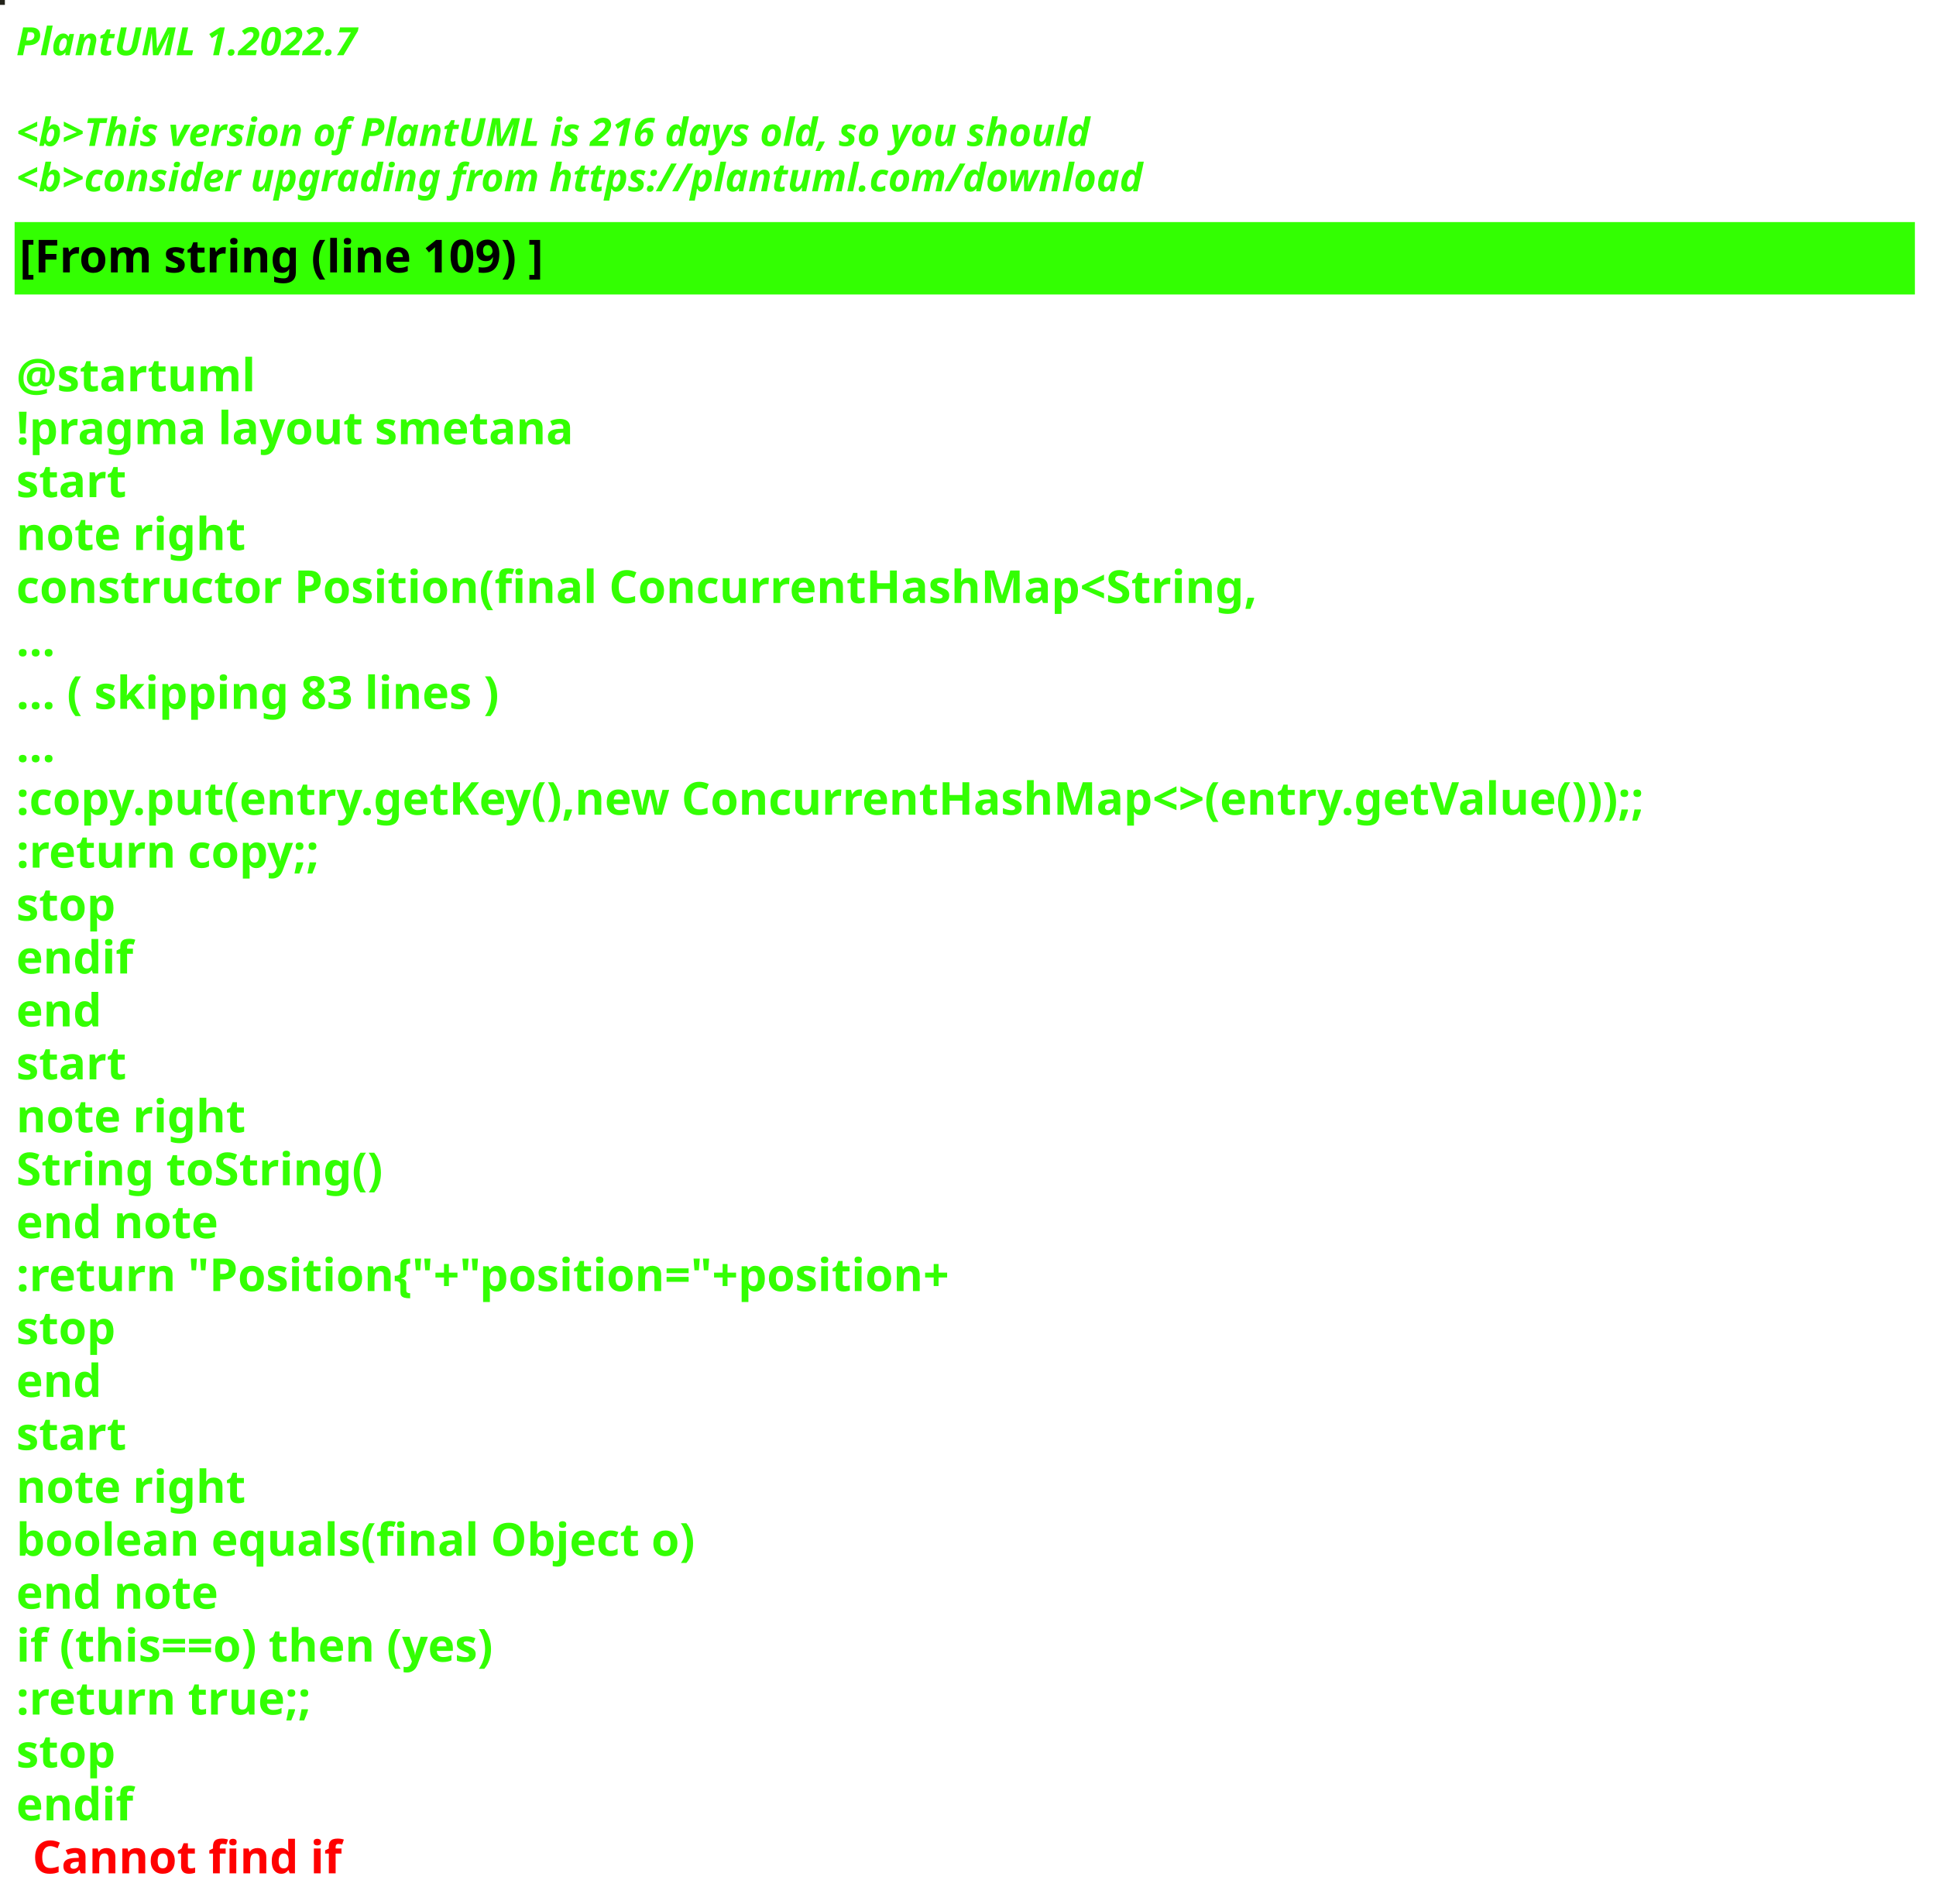
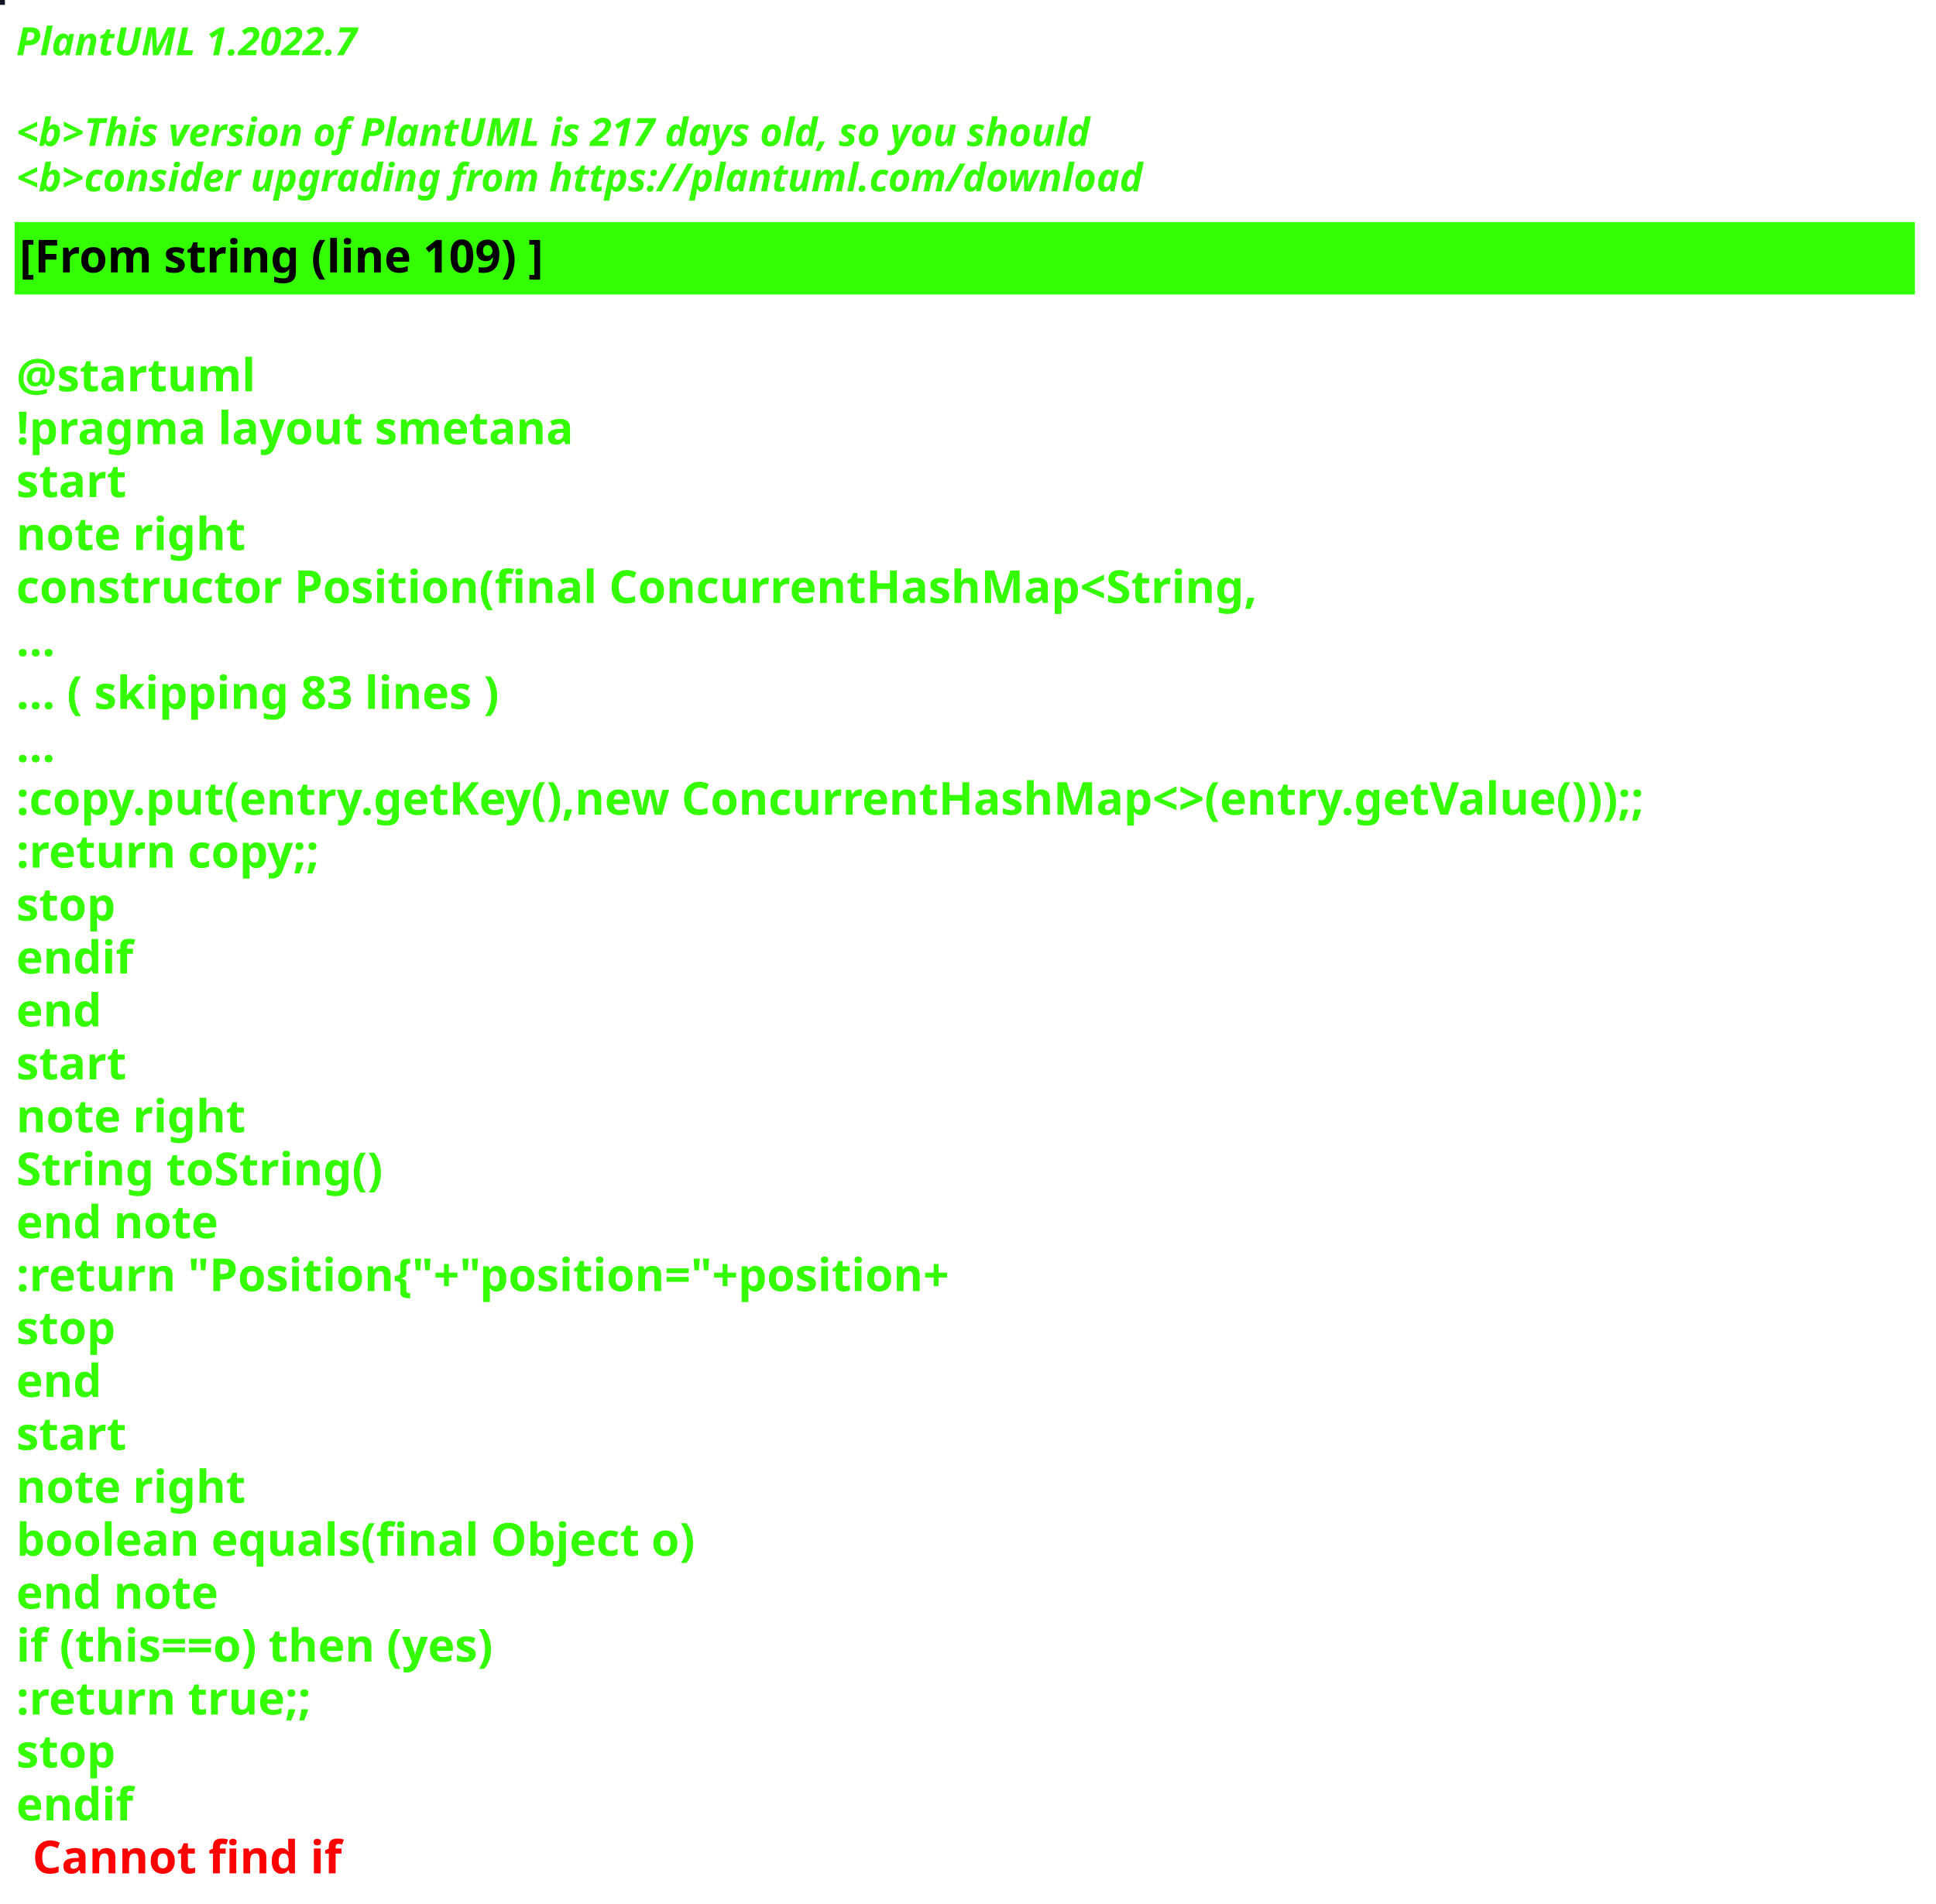
<svg xmlns="http://www.w3.org/2000/svg" contentStyleType="text/css" height="586px" preserveAspectRatio="none" style="width:596px;height:586px;background:#000000;" version="1.1" viewBox="0 0 596 586" width="596px" zoomAndPan="magnify">
  <defs />
  <g>
-     <rect fill="#23231A" height="1" style="stroke:#23231A;stroke-width:1.0;" width="1" x="0" y="0" />
+     <rect fill="#101622" height="1" style="stroke:#101622;stroke-width:1.0;" width="1" x="0" y="0" />
    <text fill="#33FF02" font-family="sans-serif" font-size="12" font-style="italic" font-weight="bold" lengthAdjust="spacing" textLength="127" x="5" y="17">PlantUML 1.2022.7</text>
    <text fill="#33FF02" font-family="sans-serif" font-size="12" font-style="italic" font-weight="bold" lengthAdjust="spacing" textLength="4" x="5" y="30.969"> </text>
-     <text fill="#33FF02" font-family="sans-serif" font-size="12" font-style="italic" font-weight="bold" lengthAdjust="spacing" textLength="399" x="5" y="44.938">&lt;b&gt;This version of PlantUML is 216 days old, so you should</text>
+     <text fill="#33FF02" font-family="sans-serif" font-size="12" font-style="italic" font-weight="bold" lengthAdjust="spacing" textLength="399" x="5" y="44.938">&lt;b&gt;This version of PlantUML is 217 days old, so you should</text>
    <text fill="#33FF02" font-family="sans-serif" font-size="12" font-style="italic" font-weight="bold" lengthAdjust="spacing" textLength="408" x="5" y="58.906">&lt;b&gt;consider upgrading from https://plantuml.com/download</text>
    <rect fill="#33FF02" height="21.297" style="stroke:#33FF02;stroke-width:1.0;" width="584" x="5" y="68.875" />
    <text fill="#000000" font-family="sans-serif" font-size="14" font-weight="bold" lengthAdjust="spacing" textLength="188" x="6" y="83.875">[From string (line 109) ]</text>
    <text fill="#33FF02" font-family="sans-serif" font-size="14" font-weight="bold" lengthAdjust="spacing" textLength="5" x="5" y="104.172"> </text>
    <text fill="#33FF02" font-family="sans-serif" font-size="14" font-weight="bold" lengthAdjust="spacing" textLength="79" x="5" y="120.469">@startuml</text>
    <text fill="#33FF02" font-family="sans-serif" font-size="14" font-weight="bold" lengthAdjust="spacing" textLength="190" x="5" y="136.766">!pragma layout smetana</text>
    <text fill="#33FF02" font-family="sans-serif" font-size="14" font-weight="bold" lengthAdjust="spacing" textLength="37" x="5" y="153.062">start</text>
    <text fill="#33FF02" font-family="sans-serif" font-size="14" font-weight="bold" lengthAdjust="spacing" textLength="78" x="5" y="169.359">note right</text>
    <text fill="#33FF02" font-family="sans-serif" font-size="14" font-weight="bold" lengthAdjust="spacing" textLength="430" x="5" y="185.656">constructor Position(final ConcurrentHashMap&lt;String,</text>
    <text fill="#33FF02" font-family="sans-serif" font-size="14" font-weight="bold" lengthAdjust="spacing" textLength="15" x="5" y="201.953">...</text>
    <text fill="#33FF02" font-family="sans-serif" font-size="14" font-weight="bold" lengthAdjust="spacing" textLength="175" x="5" y="218.25">... ( skipping 83 lines )</text>
    <text fill="#33FF02" font-family="sans-serif" font-size="14" font-weight="bold" lengthAdjust="spacing" textLength="15" x="5" y="234.547">...</text>
    <text fill="#33FF02" font-family="sans-serif" font-size="14" font-weight="bold" lengthAdjust="spacing" textLength="584" x="5" y="250.844">:copy.put(entry.getKey(),new ConcurrentHashMap&lt;&gt;(entry.getValue()));;</text>
    <text fill="#33FF02" font-family="sans-serif" font-size="14" font-weight="bold" lengthAdjust="spacing" textLength="111" x="5" y="267.141">:return copy;;</text>
    <text fill="#33FF02" font-family="sans-serif" font-size="14" font-weight="bold" lengthAdjust="spacing" textLength="35" x="5" y="283.438">stop</text>
    <text fill="#33FF02" font-family="sans-serif" font-size="14" font-weight="bold" lengthAdjust="spacing" textLength="40" x="5" y="299.734">endif</text>
    <text fill="#33FF02" font-family="sans-serif" font-size="14" font-weight="bold" lengthAdjust="spacing" textLength="30" x="5" y="316.031">end</text>
    <text fill="#33FF02" font-family="sans-serif" font-size="14" font-weight="bold" lengthAdjust="spacing" textLength="37" x="5" y="332.328">start</text>
    <text fill="#33FF02" font-family="sans-serif" font-size="14" font-weight="bold" lengthAdjust="spacing" textLength="78" x="5" y="348.625">note right</text>
    <text fill="#33FF02" font-family="sans-serif" font-size="14" font-weight="bold" lengthAdjust="spacing" textLength="127" x="5" y="364.922">String toString()</text>
    <text fill="#33FF02" font-family="sans-serif" font-size="14" font-weight="bold" lengthAdjust="spacing" textLength="71" x="5" y="381.219">end note</text>
    <text fill="#33FF02" font-family="sans-serif" font-size="14" font-weight="bold" lengthAdjust="spacing" textLength="336" x="5" y="397.516">:return "Position{"+"position="+position+</text>
    <text fill="#33FF02" font-family="sans-serif" font-size="14" font-weight="bold" lengthAdjust="spacing" textLength="35" x="5" y="413.812">stop</text>
    <text fill="#33FF02" font-family="sans-serif" font-size="14" font-weight="bold" lengthAdjust="spacing" textLength="30" x="5" y="430.109">end</text>
    <text fill="#33FF02" font-family="sans-serif" font-size="14" font-weight="bold" lengthAdjust="spacing" textLength="37" x="5" y="446.406">start</text>
    <text fill="#33FF02" font-family="sans-serif" font-size="14" font-weight="bold" lengthAdjust="spacing" textLength="78" x="5" y="462.703">note right</text>
    <text fill="#33FF02" font-family="sans-serif" font-size="14" font-weight="bold" lengthAdjust="spacing" textLength="236" x="5" y="479">boolean equals(final Object o)</text>
    <text fill="#33FF02" font-family="sans-serif" font-size="14" font-weight="bold" lengthAdjust="spacing" textLength="71" x="5" y="495.297">end note</text>
    <text fill="#33FF02" font-family="sans-serif" font-size="14" font-weight="bold" lengthAdjust="spacing" textLength="176" x="5" y="511.594">if (this==o) then (yes)</text>
    <text fill="#33FF02" font-family="sans-serif" font-size="14" font-weight="bold" lengthAdjust="spacing" textLength="106" x="5" y="527.891">:return true;;</text>
    <text fill="#33FF02" font-family="sans-serif" font-size="14" font-weight="bold" lengthAdjust="spacing" textLength="35" x="5" y="544.188">stop</text>
    <text fill="#33FF02" font-family="sans-serif" font-size="14" font-weight="bold" lengthAdjust="spacing" text-decoration="wavy underline" textLength="40" x="5" y="560.484">endif</text>
    <text fill="#FF0000" font-family="sans-serif" font-size="14" font-weight="bold" lengthAdjust="spacing" textLength="106" x="10" y="576.781">Cannot find if</text>
  </g>
</svg>
